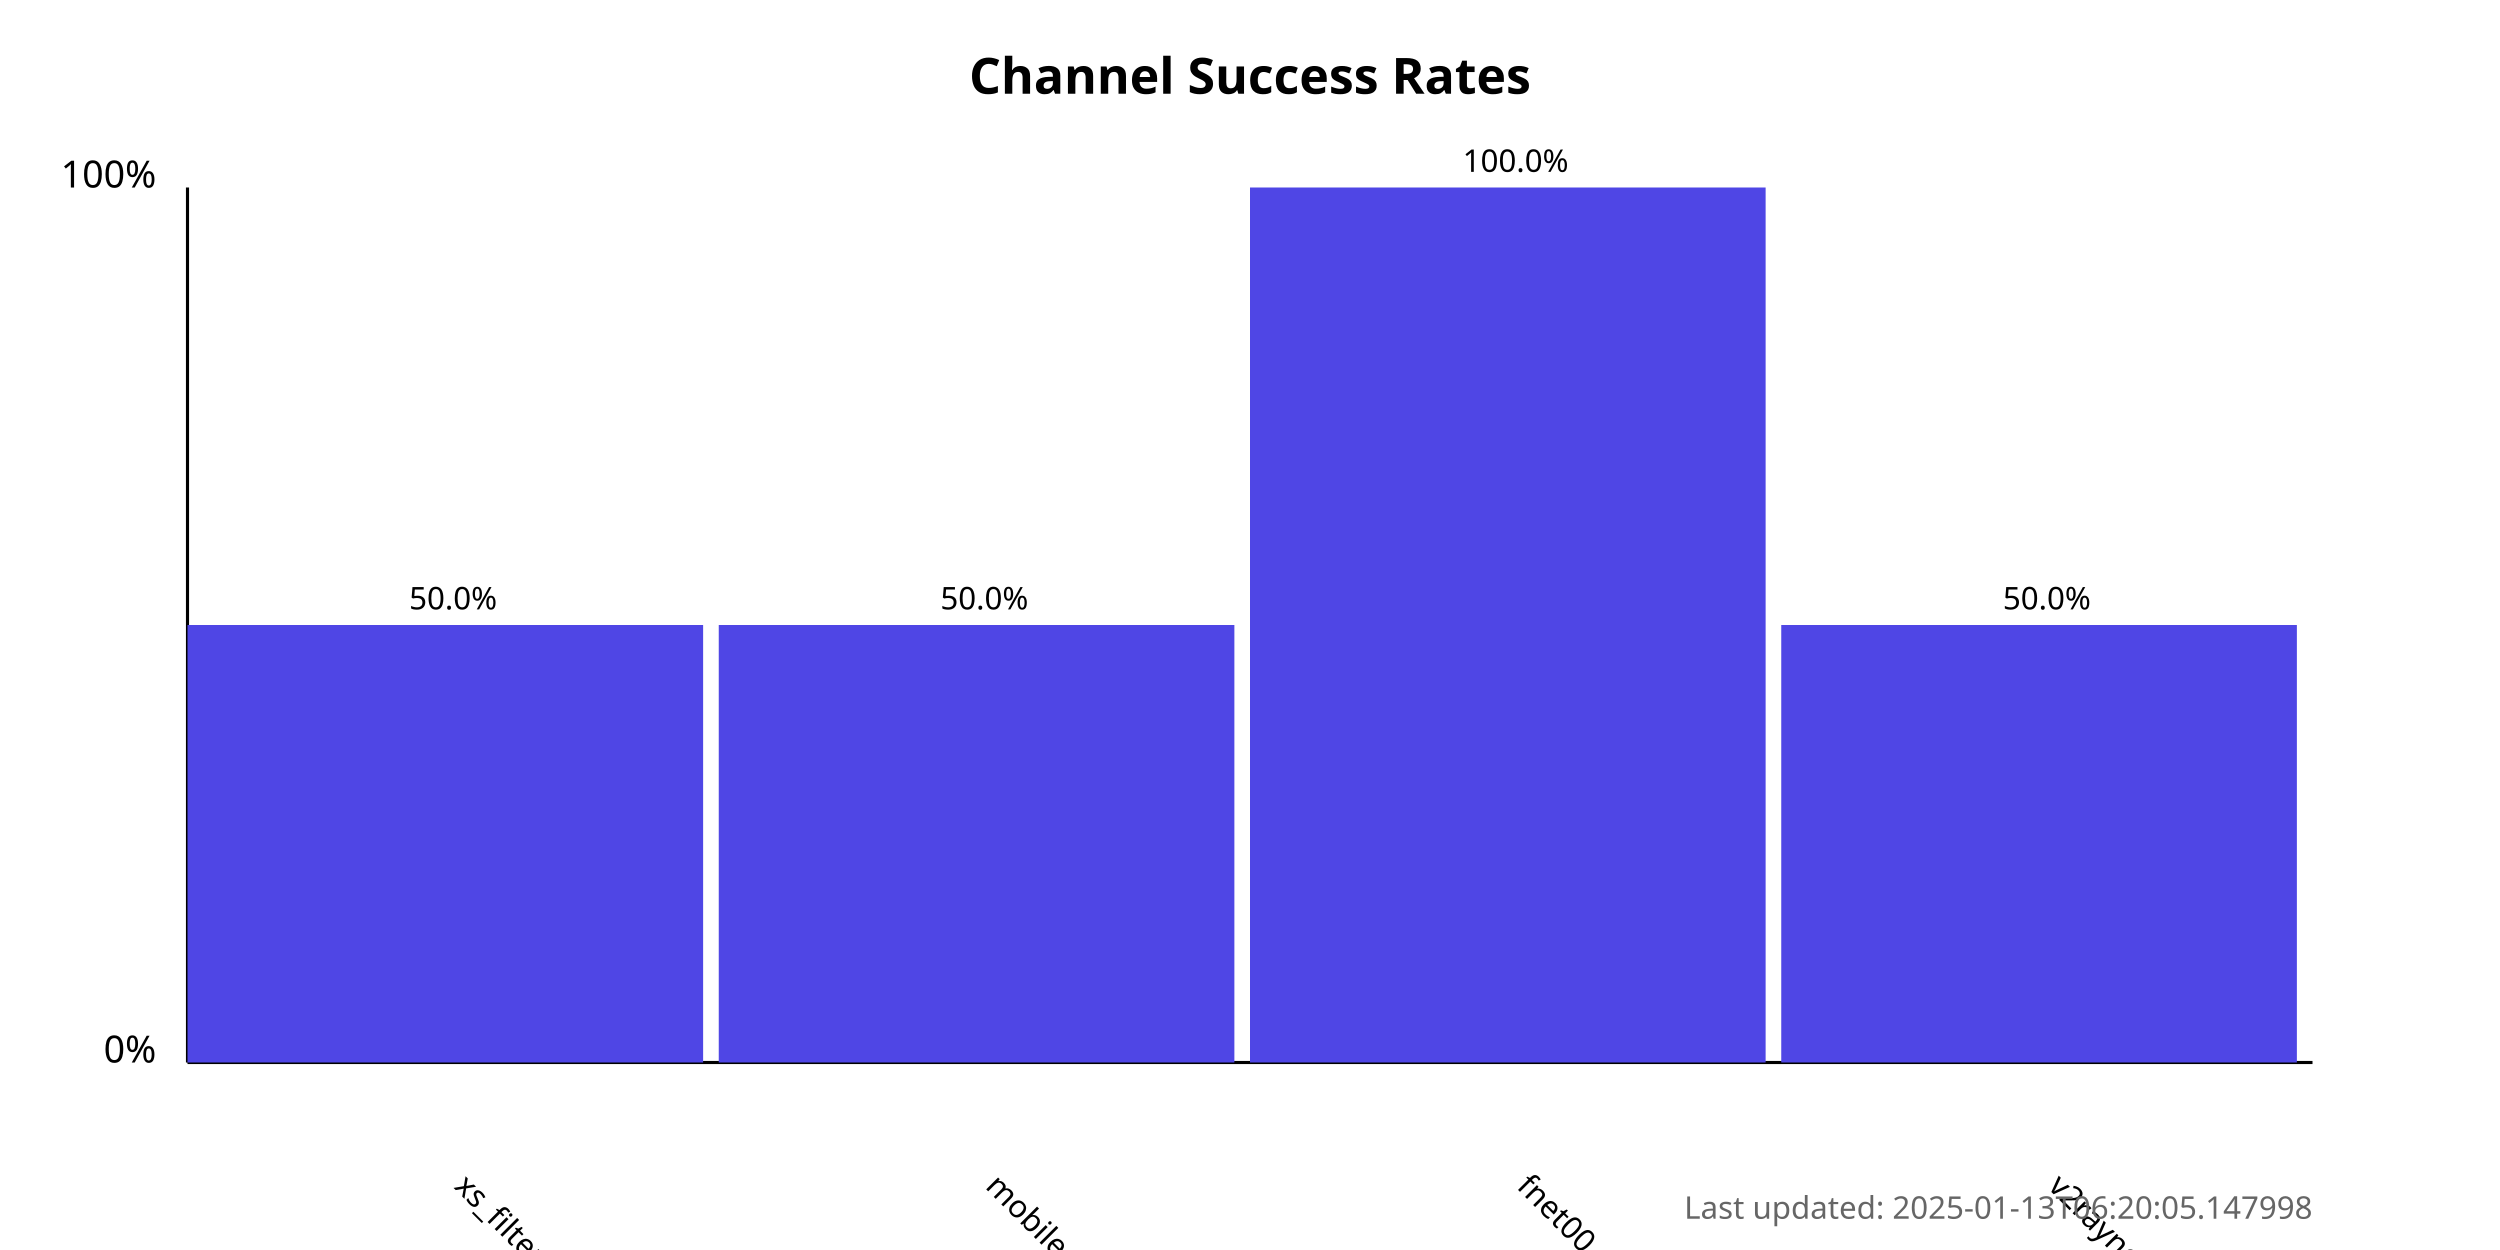
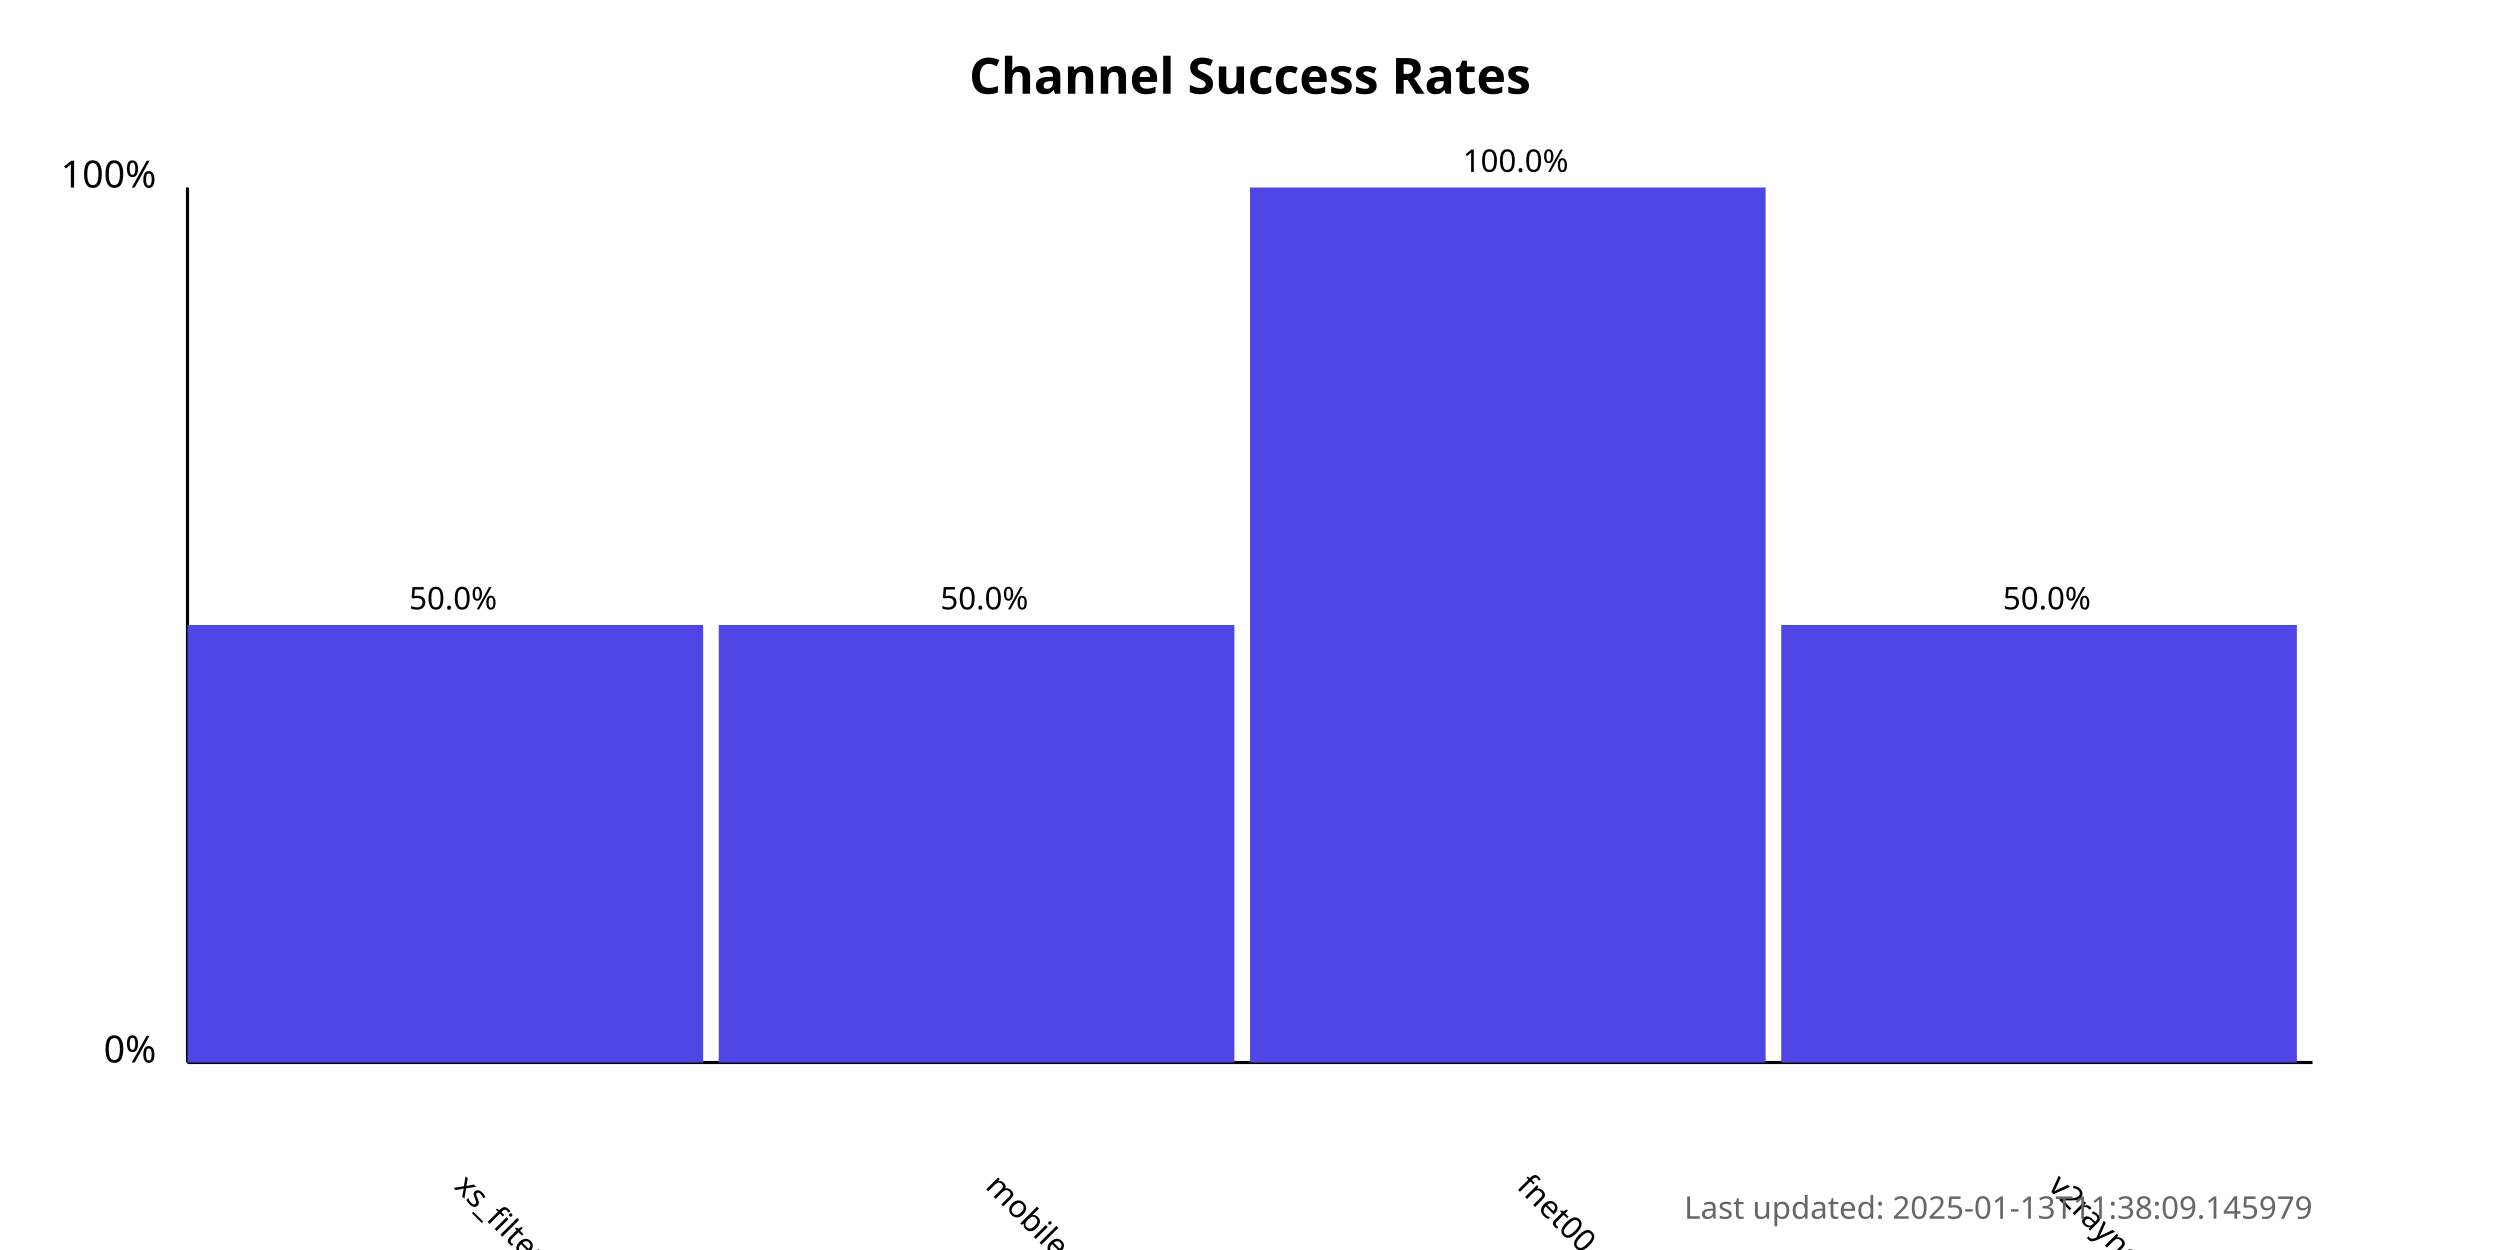
<svg xmlns="http://www.w3.org/2000/svg" width="800" height="400">
  <style>
            .chart-title { font: bold 16px sans-serif; }
            .axis-label { font: 12px sans-serif; }
            .tick-label { font: 10px sans-serif; }
            .bar { fill: #4f46e5; }
            .bar:hover { fill: #6366f1; }
            .timestamp { font: 10px sans-serif; fill: #666; }
        </style>
  <text x="400.0" y="30" text-anchor="middle" class="chart-title">
            Channel Success Rates
        </text>
  <line x1="60" y1="340" x2="60" y2="60" stroke="black" stroke-width="1" />
  <line x1="60" y1="340" x2="740" y2="340" stroke="black" stroke-width="1" />
  <text x="50" y="340" text-anchor="end" class="axis-label">0%</text>
  <text x="50" y="60" text-anchor="end" class="axis-label">100%</text>
  <g>
    <rect x="60" y="200.0" width="165.0" height="140.0" class="bar" />
    <text x="145.0" y="380" transform="rotate(45, 145.0, 380)" text-anchor="start" class="tick-label">
                xs_filternet
            </text>
    <text x="145.0" y="195.0" text-anchor="middle" class="tick-label">
                50.0%
            </text>
  </g>
  <g>
    <rect x="230.0" y="200.0" width="165.0" height="140.0" class="bar" />
    <text x="315.0" y="380" transform="rotate(45, 315.0, 380)" text-anchor="start" class="tick-label">
                mobilesignal
            </text>
    <text x="315.0" y="195.0" text-anchor="middle" class="tick-label">
                50.0%
            </text>
  </g>
  <g>
    <rect x="400.0" y="60.0" width="165.0" height="280.0" class="bar" />
    <text x="485.0" y="380" transform="rotate(45, 485.0, 380)" text-anchor="start" class="tick-label">
                fnet00
            </text>
    <text x="485.0" y="55.0" text-anchor="middle" class="tick-label">
                100.0%
            </text>
  </g>
  <g>
    <rect x="570.0" y="200.0" width="165.0" height="140.0" class="bar" />
    <text x="655.0" y="380" transform="rotate(45, 655.0, 380)" text-anchor="start" class="tick-label">
                v2rayngvpn
            </text>
    <text x="655.0" y="195.0" text-anchor="middle" class="tick-label">
                50.0%
            </text>
  </g>
  <text x="740" y="390" text-anchor="end" class="timestamp">
-             Last updated: 2025-01-13T06:20:05.147998
+             Last updated: 2025-01-13T11:38:09.145979
        </text>
</svg>
